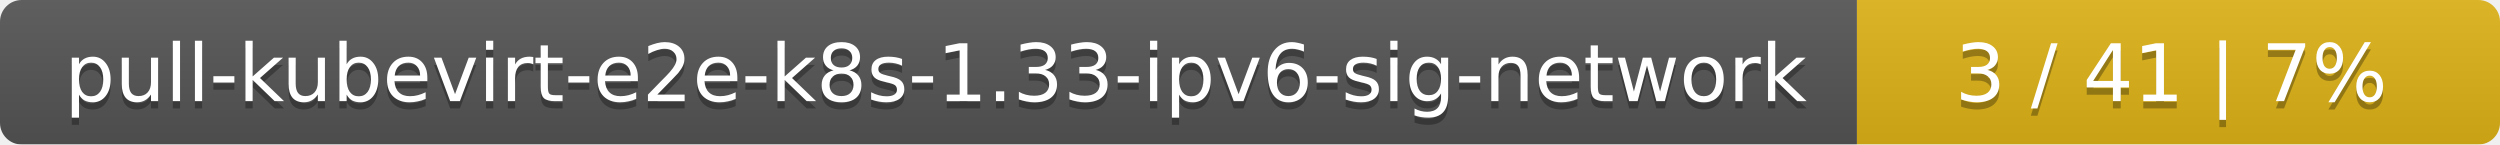
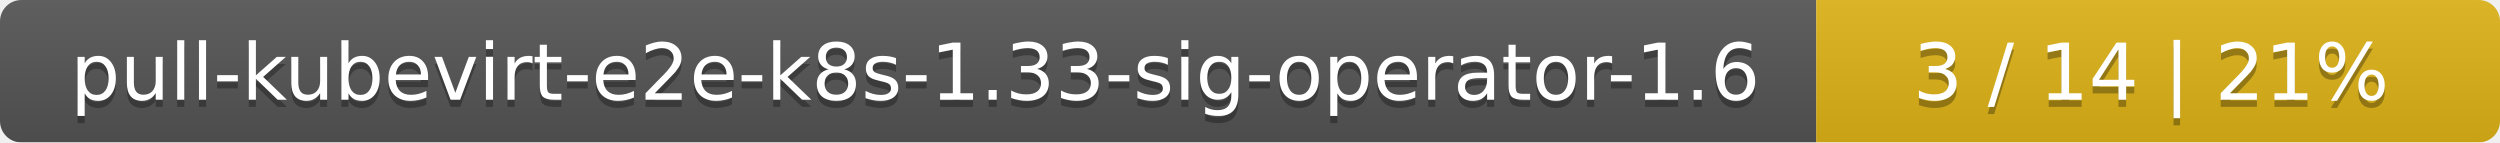
- <svg xmlns="http://www.w3.org/2000/svg" width="346" height="20">
+ <svg xmlns="http://www.w3.org/2000/svg" width="351" height="20">
  <linearGradient id="smooth" x2="0" y2="100%">
    <stop offset="0" stop-color="#bbb" stop-opacity=".1" />
    <stop offset="1" stop-opacity=".1" />
  </linearGradient>
  <mask id="round">
-     <rect width="346" height="20" rx="3" fill="#fff" />
+     <rect width="351" height="20" rx="3" fill="#fff" />
  </mask>
  <g mask="url(#round)">
-     <rect width="257" height="20" fill="#555" />
-     <rect x="257" width="89" height="20" fill="#dfb317" />
-     <rect width="346" height="20" fill="url(#smooth)" />
+     <rect width="255" height="20" fill="#555" />
+     <rect x="255" width="96" height="20" fill="#dfb317" />
+     <rect width="351" height="20" fill="url(#smooth)" />
  </g>
  <g fill="#fff" text-anchor="middle" font-family="DejaVu Sans,Verdana,Geneva,sans-serif" font-size="11">
-     <text x="129.5" y="15" fill="#010101" fill-opacity=".3">pull-kubevirt-e2e-k8s-1.33-ipv6-sig-network</text>
-     <text x="129.5" y="14">pull-kubevirt-e2e-k8s-1.33-ipv6-sig-network</text>
-     <text x="300.5" y="15" fill="#010101" fill-opacity=".3">3 / 41    |    7%</text>
-     <text x="300.5" y="14">3 / 41    |    7%</text>
+     <text x="128.5" y="15" fill="#010101" fill-opacity=".3">pull-kubevirt-e2e-k8s-1.33-sig-operator-1.6</text>
+     <text x="128.5" y="14">pull-kubevirt-e2e-k8s-1.33-sig-operator-1.6</text>
+     <text x="302" y="15" fill="#010101" fill-opacity=".3">3 / 14    |    21%</text>
+     <text x="302" y="14">3 / 14    |    21%</text>
  </g>
</svg>
